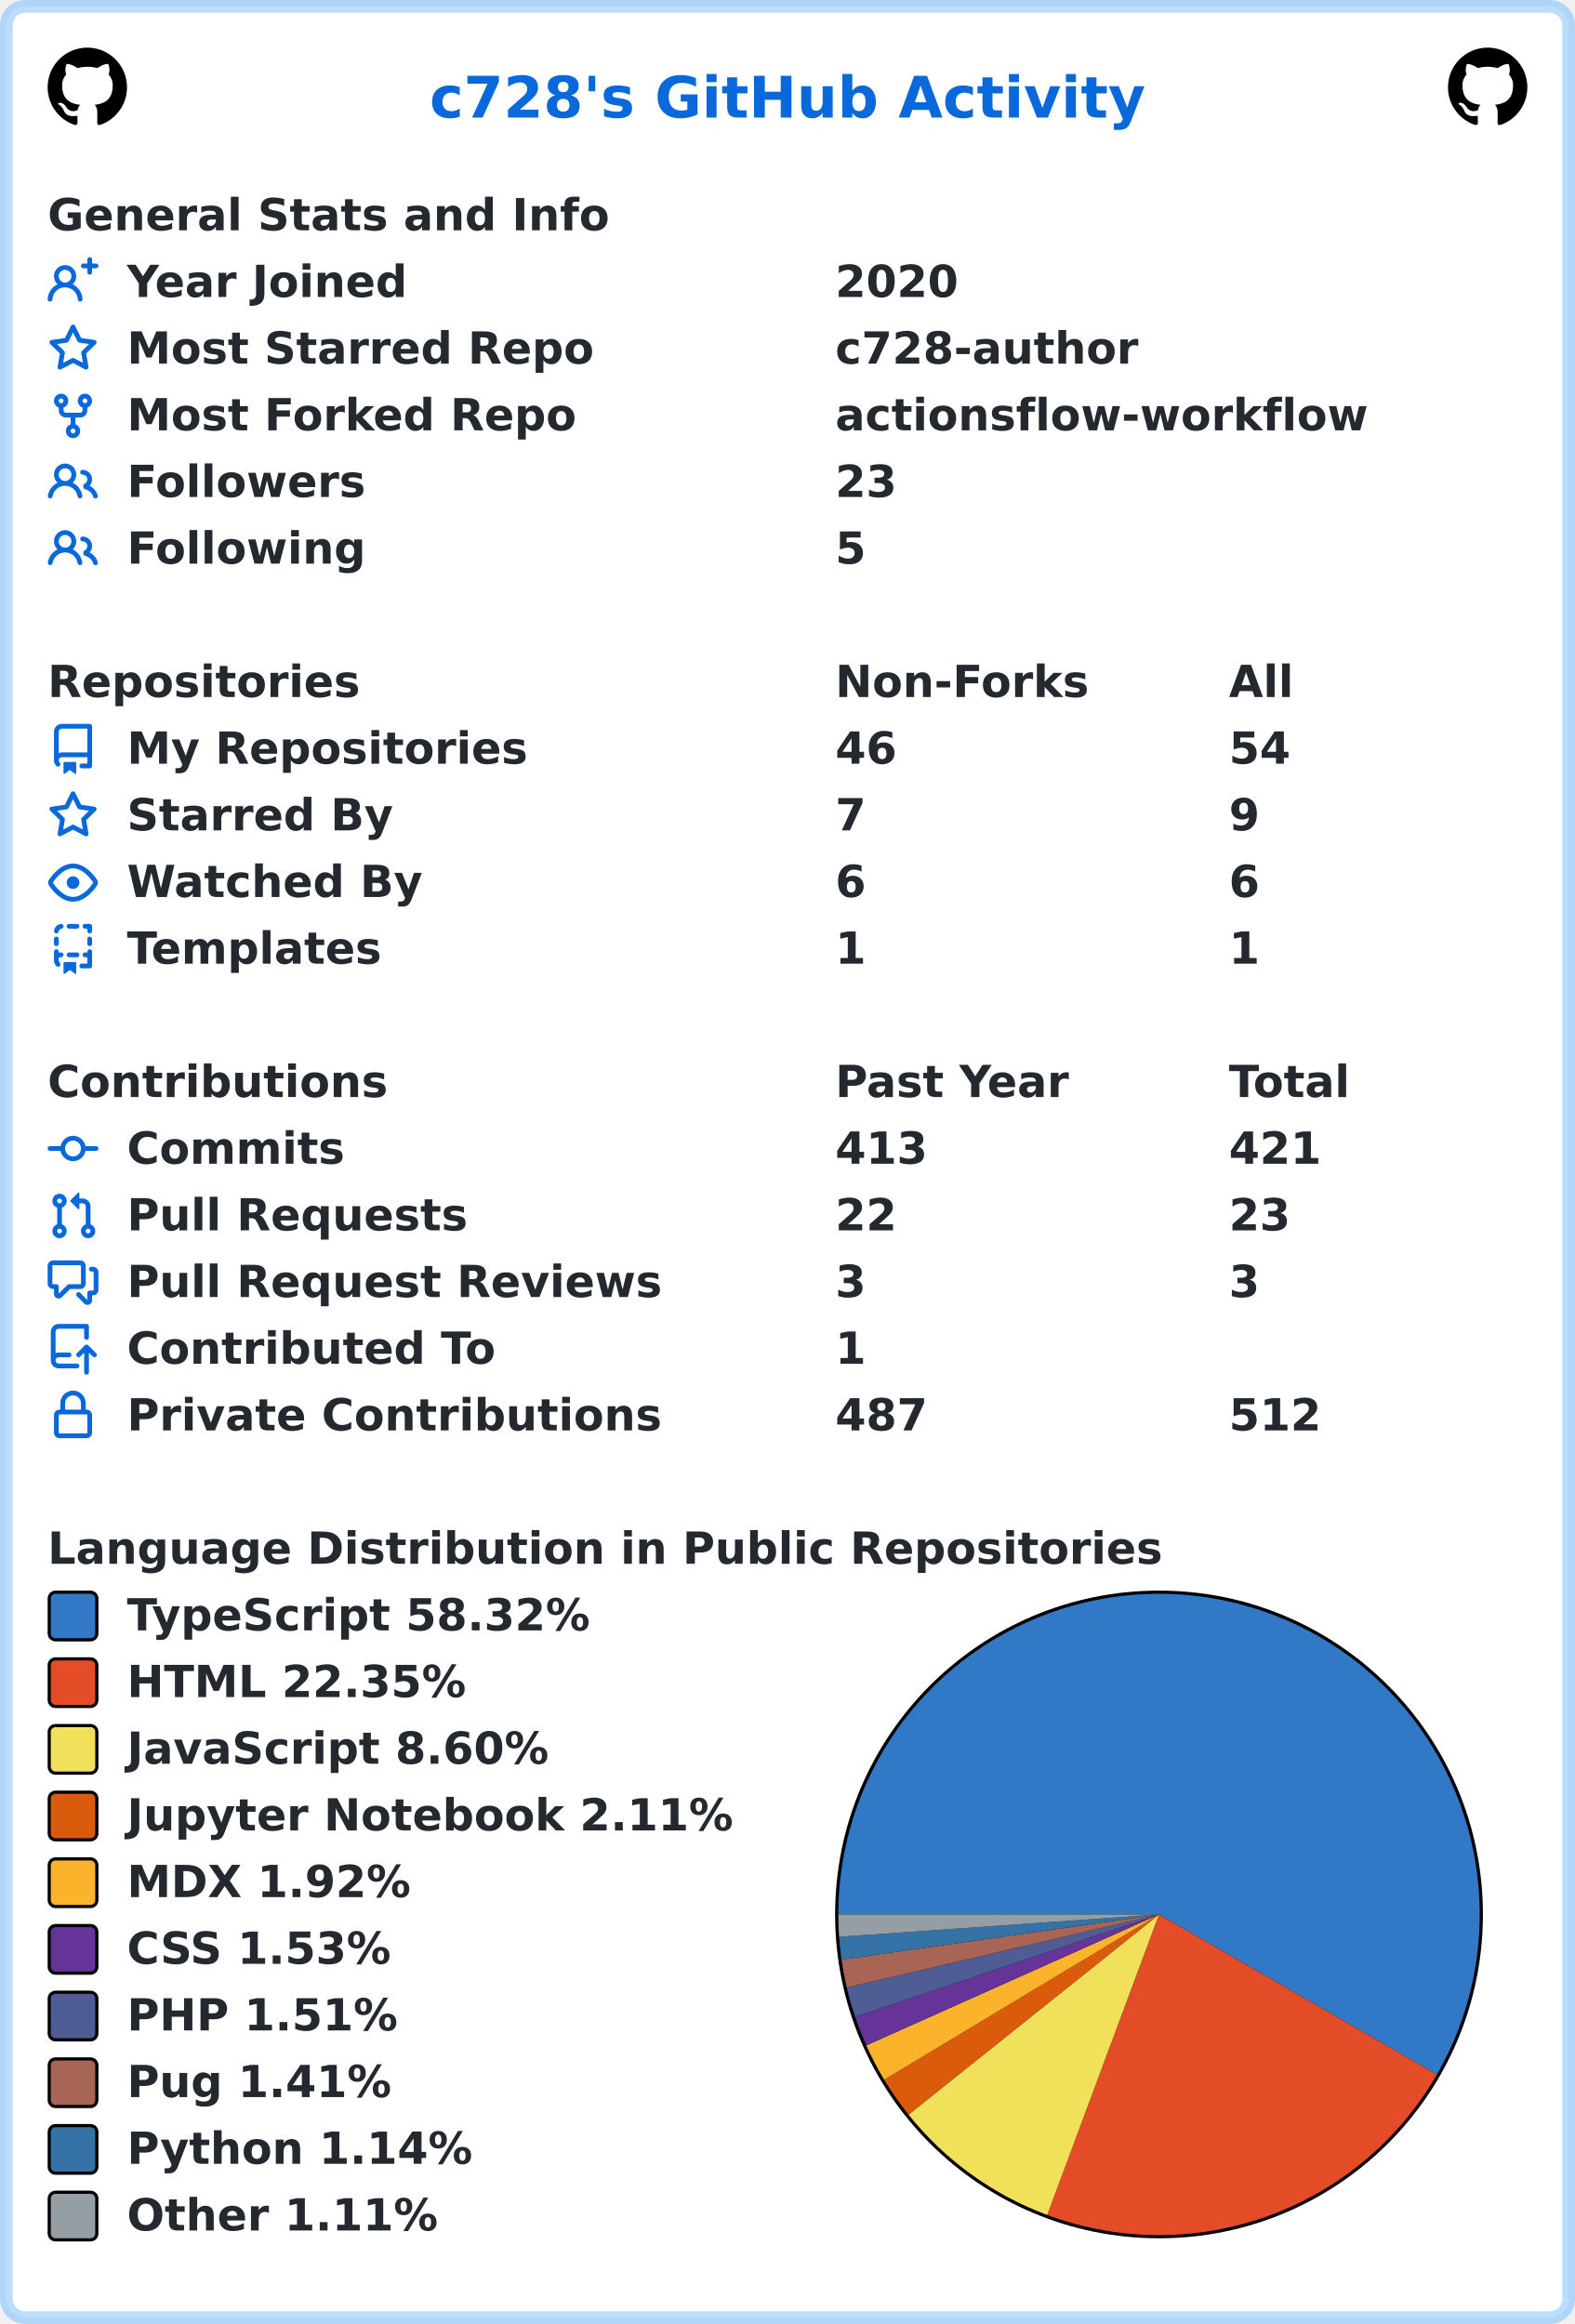
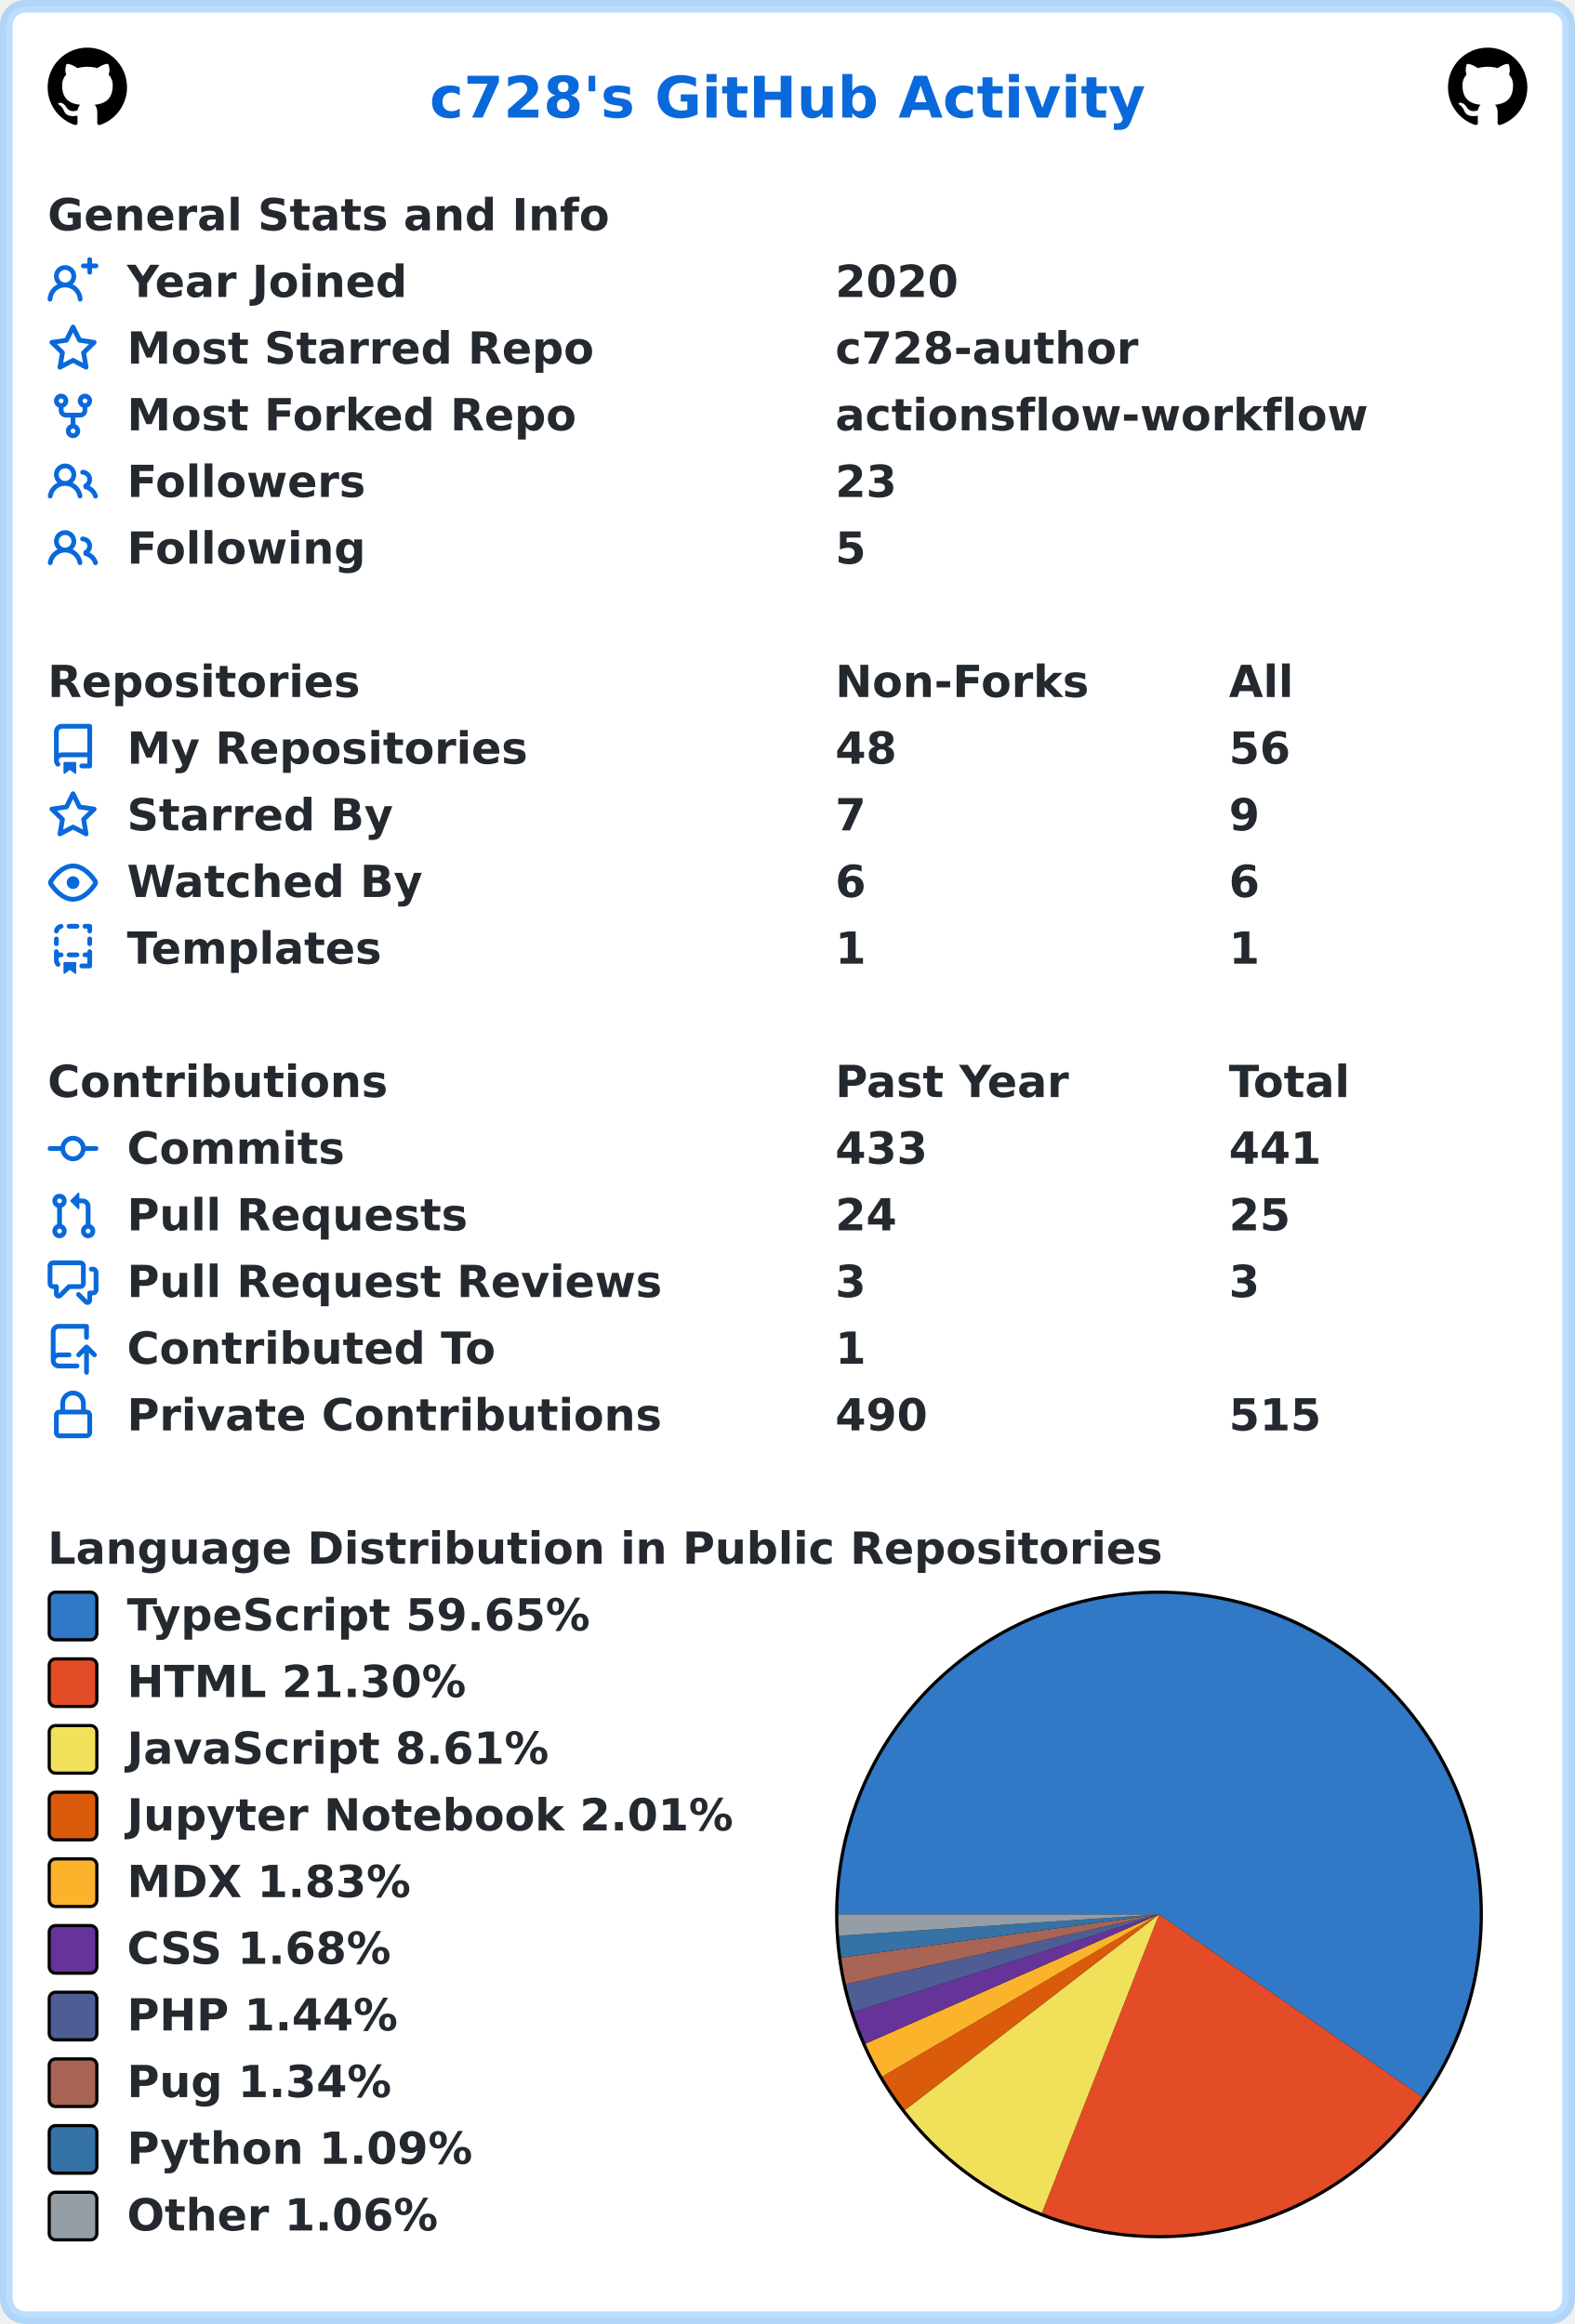
<svg xmlns="http://www.w3.org/2000/svg" width="496" height="732" viewBox="0 0 496 732" lang="en" xml:lang="en">
  <rect x="2" y="2" stroke-width="4" rx="6" width="492" height="728" stroke="rgba(84,174,255,0.4)" fill="#ffffff" />
  <g font-weight="600" font-size="110pt" font-family="Verdana,Geneva,DejaVu Sans,sans-serif" text-rendering="geometricPrecision">
    <text x="1100" y="301" lengthAdjust="spacingAndGlyphs" textLength="1833" transform="scale(0.123)" fill="#0969da">c728's GitHub Activity</text>
    <svg x="15" y="15" width="25" height="25" viewBox="0 0 16 16">
      <path fill="#000000" fill-rule="evenodd" d="M8 0C3.58 0 0 3.58 0 8c0 3.54 2.29 6.53 5.47 7.59.4.07.55-.17.55-.38 0-.19-.01-.82-.01-1.49-2.01.37-2.53-.49-2.69-.94-.09-.23-.48-.94-.82-1.13-.28-.15-.68-.52-.01-.53.63-.01 1.08.58 1.23.82.72 1.21 1.87.87 2.33.66.07-.52.28-.87.51-1.07-1.78-.2-3.64-.89-3.64-3.95 0-.87.31-1.59.82-2.15-.08-.2-.36-1.02.08-2.12 0 0 .67-.21 2.2.82.64-.18 1.32-.27 2-.27.68 0 1.36.09 2 .27 1.53-1.04 2.2-.82 2.2-.82.44 1.1.16 1.92.08 2.12.51.56.82 1.27.82 2.15 0 3.07-1.87 3.75-3.65 3.95.29.25.54.73.54 1.48 0 1.07-.01 1.93-.01 2.2 0 .21.15.46.55.38A8.013 8.013 0 0016 8c0-4.42-3.58-8-8-8z" />
    </svg>
    <svg x="456" y="15" width="25" height="25" viewBox="0 0 16 16">
      <path fill="#000000" fill-rule="evenodd" d="M8 0C3.58 0 0 3.58 0 8c0 3.54 2.29 6.53 5.47 7.59.4.07.55-.17.55-.38 0-.19-.01-.82-.01-1.49-2.01.37-2.53-.49-2.69-.94-.09-.23-.48-.94-.82-1.13-.28-.15-.68-.52-.01-.53.63-.01 1.08.58 1.23.82.72 1.21 1.87.87 2.33.66.07-.52.28-.87.51-1.07-1.78-.2-3.64-.89-3.64-3.95 0-.87.31-1.59.82-2.15-.08-.2-.36-1.02.08-2.12 0 0 .67-.21 2.2.82.64-.18 1.32-.27 2-.27.68 0 1.36.09 2 .27 1.53-1.04 2.2-.82 2.2-.82.44 1.1.16 1.92.08 2.12.51.56.82 1.27.82 2.15 0 3.07-1.87 3.75-3.65 3.95.29.25.54.73.54 1.48 0 1.07-.01 1.93-.01 2.2 0 .21.15.46.55.38A8.013 8.013 0 0016 8c0-4.42-3.58-8-8-8z" />
    </svg>
    <g transform="translate(0, 60)" fill="#24292f">
      <g transform="translate(15, 0)">
        <g transform="scale(0.095)">
          <text x="0" y="132" textLength="1851" lengthAdjust="spacingAndGlyphs">General Stats and Info</text>
        </g>
      </g>
      <g transform="translate(15, 21)">
        <path fill="#0969da" fill-rule="evenodd" d="M13.25 0a.75.75 0 01.75.75V2h1.25a.75.75 0 010 1.5H14v1.25a.75.75 0 01-1.5 0V3.5h-1.25a.75.75 0 010-1.5h1.25V.75a.75.75 0 01.75-.75zM5.5 4a2 2 0 100 4 2 2 0 000-4zm2.4 4.548a3.5 3.5 0 10-4.799 0 5.527 5.527 0 00-3.1 4.66.75.75 0 101.498.085A4.01 4.01 0 015.5 9.5a4.01 4.01 0 014.001 3.793.75.75 0 101.498-.086 5.527 5.527 0 00-3.1-4.659z" />
        <g transform="scale(0.095)">
          <text lengthAdjust="spacingAndGlyphs" textLength="932" x="263" y="132">Year Joined</text>
          <text lengthAdjust="spacingAndGlyphs" textLength="420" x="2611" y="132">2020</text>
        </g>
      </g>
      <g transform="translate(15, 42)">
        <path fill="#0969da" fill-rule="evenodd" d="M8 .25a.75.75 0 01.673.418l1.882 3.815 4.21.612a.75.75 0 01.416 1.279l-3.046 2.97.719 4.192a.75.75 0 01-1.088.791L8 12.347l-3.766 1.98a.75.75 0 01-1.088-.79l.72-4.194L.818 6.374a.75.75 0 01.416-1.28l4.21-.611L7.327.668A.75.75 0 018 .25zm0 2.445L6.615 5.5a.75.75 0 01-.564.41l-3.097.45 2.24 2.184a.75.75 0 01.216.664l-.528 3.084 2.769-1.456a.75.75 0 01.698 0l2.77 1.456-.53-3.084a.75.75 0 01.216-.664l2.24-2.183-3.096-.45a.75.75 0 01-.564-.41L8 2.694v.001z" />
        <g transform="scale(0.095)">
          <text lengthAdjust="spacingAndGlyphs" textLength="1532" x="263" y="132">Most Starred Repo</text>
          <text lengthAdjust="spacingAndGlyphs" textLength="1010" x="2611" y="132">c728-author</text>
        </g>
      </g>
      <g transform="translate(15, 63)">
        <path fill="#0969da" fill-rule="evenodd" d="M5 3.25a.75.75 0 11-1.5 0 .75.75 0 011.5 0zm0 2.122a2.25 2.25 0 10-1.5 0v.878A2.25 2.25 0 005.75 8.5h1.5v2.128a2.251 2.251 0 101.5 0V8.5h1.5a2.25 2.25 0 002.25-2.25v-.878a2.25 2.25 0 10-1.5 0v.878a.75.75 0 01-.75.75h-4.5A.75.75 0 015 6.25v-.878zm3.75 7.378a.75.75 0 11-1.5 0 .75.75 0 011.5 0zm3-8.75a.75.75 0 100-1.5.75.75 0 000 1.5z" />
        <g transform="scale(0.095)">
          <text lengthAdjust="spacingAndGlyphs" textLength="1485" x="263" y="132">Most Forked Repo</text>
          <text lengthAdjust="spacingAndGlyphs" textLength="1732" x="2611" y="132">actionsflow-workflow</text>
        </g>
      </g>
      <g transform="translate(15, 84)">
        <path fill="#0969da" fill-rule="evenodd" d="M5.5 3.5a2 2 0 100 4 2 2 0 000-4zM2 5.5a3.5 3.5 0 115.898 2.549 5.507 5.507 0 013.034 4.084.75.75 0 11-1.482.235 4.001 4.001 0 00-7.9 0 .75.75 0 01-1.482-.236A5.507 5.507 0 013.102 8.05 3.49 3.49 0 012 5.5zM11 4a.75.75 0 100 1.5 1.5 1.5 0 01.666 2.844.75.75 0 00-.416.672v.352a.75.75 0 00.574.73c1.2.289 2.162 1.2 2.522 2.372a.75.75 0 101.434-.44 5.01 5.01 0 00-2.56-3.012A3 3 0 0011 4z" />
        <g transform="scale(0.095)">
          <text lengthAdjust="spacingAndGlyphs" textLength="778" x="263" y="132">Followers</text>
          <text lengthAdjust="spacingAndGlyphs" textLength="210" x="2611" y="132">23</text>
        </g>
      </g>
      <g transform="translate(15, 105)">
        <path fill="#0969da" fill-rule="evenodd" d="M5.5 3.5a2 2 0 100 4 2 2 0 000-4zM2 5.5a3.5 3.5 0 115.898 2.549 5.507 5.507 0 013.034 4.084.75.75 0 11-1.482.235 4.001 4.001 0 00-7.9 0 .75.75 0 01-1.482-.236A5.507 5.507 0 013.102 8.05 3.49 3.49 0 012 5.5zM11 4a.75.75 0 100 1.5 1.5 1.5 0 01.666 2.844.75.75 0 00-.416.672v.352a.75.75 0 00.574.73c1.2.289 2.162 1.2 2.522 2.372a.75.75 0 101.434-.44 5.01 5.01 0 00-2.56-3.012A3 3 0 0011 4z" />
        <g transform="scale(0.095)">
          <text lengthAdjust="spacingAndGlyphs" textLength="780" x="263" y="132">Following</text>
          <text lengthAdjust="spacingAndGlyphs" textLength="105" x="2611" y="132">5</text>
        </g>
      </g>
    </g>
    <g transform="translate(0, 207)" fill="#24292f">
      <g transform="translate(15, 0)">
        <g transform="scale(0.095)">
          <text x="0" y="132" textLength="1020" lengthAdjust="spacingAndGlyphs">Repositories</text>
          <text x="2611" y="132" textLength="832" lengthAdjust="spacingAndGlyphs">Non-Forks</text>
          <text x="3916" y="132" textLength="206" lengthAdjust="spacingAndGlyphs">All</text>
        </g>
      </g>
      <g transform="translate(15, 21)">
        <path fill="#0969da" fill-rule="evenodd" d="M2 2.5A2.5 2.5 0 014.5 0h8.75a.75.75 0 01.75.75v12.5a.75.75 0 01-.75.75h-2.5a.75.75 0 110-1.5h1.75v-2h-8a1 1 0 00-.714 1.7.75.75 0 01-1.072 1.05A2.495 2.495 0 012 11.5v-9zm10.5-1V9h-8c-.356 0-.694.074-1 .208V2.5a1 1 0 011-1h8zM5 12.25v3.25a.25.25 0 00.4.2l1.45-1.087a.25.25 0 01.3 0L8.6 15.7a.25.25 0 00.4-.2v-3.25a.25.25 0 00-.25-.25h-3.5a.25.25 0 00-.25.25z" />
        <g transform="scale(0.095)">
          <text lengthAdjust="spacingAndGlyphs" textLength="1312" x="263" y="132">My Repositories</text>
-           <text lengthAdjust="spacingAndGlyphs" textLength="210" x="2611" y="132">46</text>
-           <text lengthAdjust="spacingAndGlyphs" textLength="210" x="3916" y="132">54</text>
+           <text lengthAdjust="spacingAndGlyphs" textLength="210" x="2611" y="132">48</text>
+           <text lengthAdjust="spacingAndGlyphs" textLength="210" x="3916" y="132">56</text>
        </g>
      </g>
      <g transform="translate(15, 42)">
        <path fill="#0969da" fill-rule="evenodd" d="M8 .25a.75.75 0 01.673.418l1.882 3.815 4.21.612a.75.75 0 01.416 1.279l-3.046 2.97.719 4.192a.75.75 0 01-1.088.791L8 12.347l-3.766 1.98a.75.75 0 01-1.088-.79l.72-4.194L.818 6.374a.75.75 0 01.416-1.28l4.21-.611L7.327.668A.75.75 0 018 .25zm0 2.445L6.615 5.5a.75.75 0 01-.564.41l-3.097.45 2.24 2.184a.75.75 0 01.216.664l-.528 3.084 2.769-1.456a.75.75 0 01.698 0l2.77 1.456-.53-3.084a.75.75 0 01.216-.664l2.24-2.183-3.096-.45a.75.75 0 01-.564-.41L8 2.694v.001z" />
        <g transform="scale(0.095)">
          <text lengthAdjust="spacingAndGlyphs" textLength="874" x="263" y="132">Starred By</text>
          <text lengthAdjust="spacingAndGlyphs" textLength="105" x="2611" y="132">7</text>
          <text lengthAdjust="spacingAndGlyphs" textLength="105" x="3916" y="132">9</text>
        </g>
      </g>
      <g transform="translate(15, 63)">
        <path fill="#0969da" fill-rule="evenodd" d="M1.679 7.932c.412-.621 1.242-1.75 2.366-2.717C5.175 4.242 6.527 3.5 8 3.5c1.473 0 2.824.742 3.955 1.715 1.124.967 1.954 2.096 2.366 2.717a.119.119 0 010 .136c-.412.621-1.242 1.75-2.366 2.717C10.825 11.758 9.473 12.5 8 12.5c-1.473 0-2.824-.742-3.955-1.715C2.92 9.818 2.09 8.69 1.679 8.068a.119.119 0 010-.136zM8 2c-1.981 0-3.67.992-4.933 2.078C1.797 5.169.88 6.423.43 7.1a1.619 1.619 0 000 1.798c.45.678 1.367 1.932 2.637 3.024C4.329 13.008 6.019 14 8 14c1.981 0 3.67-.992 4.933-2.078 1.27-1.091 2.187-2.345 2.637-3.023a1.619 1.619 0 000-1.798c-.45-.678-1.367-1.932-2.637-3.023C11.671 2.992 9.981 2 8 2zm0 8a2 2 0 100-4 2 2 0 000 4z" />
        <g transform="scale(0.095)">
          <text lengthAdjust="spacingAndGlyphs" textLength="993" x="263" y="132">Watched By</text>
          <text lengthAdjust="spacingAndGlyphs" textLength="105" x="2611" y="132">6</text>
          <text lengthAdjust="spacingAndGlyphs" textLength="105" x="3916" y="132">6</text>
        </g>
      </g>
      <g transform="translate(15, 84)">
        <path fill="#0969da" fill-rule="evenodd" d="M6 .75A.75.75 0 016.75 0h2.5a.75.75 0 010 1.5h-2.5A.75.75 0 016 .75zm5 0a.75.75 0 01.75-.75h1.5a.75.75 0 01.75.75v1.5a.75.75 0 01-1.5 0V1.5h-.75A.75.75 0 0111 .75zM4.992.662a.75.75 0 01-.636.848c-.436.063-.783.41-.846.846a.75.75 0 01-1.485-.212A2.501 2.501 0 014.144.025a.75.75 0 01.848.637zM2.75 4a.75.75 0 01.75.75v1.5a.75.75 0 01-1.5 0v-1.5A.75.75 0 012.75 4zm10.5 0a.75.75 0 01.75.75v1.5a.75.75 0 01-1.5 0v-1.5a.75.75 0 01.75-.75zM2.75 8a.75.75 0 01.75.75v.268A1.72 1.72 0 013.75 9h.5a.75.75 0 010 1.5h-.5a.25.25 0 00-.25.25v.75c0 .28.114.532.3.714a.75.75 0 01-1.05 1.072A2.495 2.495 0 012 11.5V8.75A.75.75 0 012.75 8zm10.5 0a.75.75 0 01.75.75v4.5a.75.75 0 01-.75.75h-2.5a.75.75 0 010-1.5h1.75v-2h-.75a.75.75 0 010-1.5h.75v-.25a.75.75 0 01.75-.75zM6 9.75A.75.75 0 016.75 9h2.5a.75.75 0 010 1.5h-2.5A.75.75 0 016 9.75zm-1 2.5v3.25a.25.25 0 00.4.2l1.45-1.087a.25.25 0 01.3 0L8.6 15.7a.25.25 0 00.4-.2v-3.25a.25.25 0 00-.25-.25h-3.5a.25.25 0 00-.25.25z" />
        <g transform="scale(0.095)">
          <text lengthAdjust="spacingAndGlyphs" textLength="868" x="263" y="132">Templates</text>
          <text lengthAdjust="spacingAndGlyphs" textLength="105" x="2611" y="132">1</text>
          <text lengthAdjust="spacingAndGlyphs" textLength="105" x="3916" y="132">1</text>
        </g>
      </g>
    </g>
    <g transform="translate(0, 333)" fill="#24292f">
      <g transform="translate(15, 0)">
        <g transform="scale(0.095)">
          <text x="0" y="132" textLength="1112" lengthAdjust="spacingAndGlyphs">Contributions</text>
          <text x="2611" y="132" textLength="774" lengthAdjust="spacingAndGlyphs">Past Year</text>
          <text x="3916" y="132" textLength="414" lengthAdjust="spacingAndGlyphs">Total</text>
        </g>
      </g>
      <g transform="translate(15, 21)">
        <path fill="#0969da" fill-rule="evenodd" d="M10.5 7.75a2.5 2.5 0 11-5 0 2.5 2.5 0 015 0zm1.43.75a4.002 4.002 0 01-7.86 0H.75a.75.75 0 110-1.5h3.32a4.001 4.001 0 017.86 0h3.32a.75.75 0 110 1.5h-3.32z" />
        <g transform="scale(0.095)">
          <text lengthAdjust="spacingAndGlyphs" textLength="734" x="263" y="132">Commits</text>
-           <text lengthAdjust="spacingAndGlyphs" textLength="315" x="2611" y="132">413</text>
-           <text lengthAdjust="spacingAndGlyphs" textLength="315" x="3916" y="132">421</text>
+           <text lengthAdjust="spacingAndGlyphs" textLength="315" x="2611" y="132">433</text>
+           <text lengthAdjust="spacingAndGlyphs" textLength="315" x="3916" y="132">441</text>
        </g>
      </g>
      <g transform="translate(15, 42)">
        <path fill="#0969da" fill-rule="evenodd" d="M7.177 3.073L9.573.677A.25.25 0 0110 .854v4.792a.25.25 0 01-.427.177L7.177 3.427a.25.25 0 010-.354zM3.75 2.5a.75.75 0 100 1.5.75.75 0 000-1.5zm-2.25.75a2.25 2.25 0 113 2.122v5.256a2.251 2.251 0 11-1.5 0V5.372A2.25 2.25 0 011.5 3.25zM11 2.5h-1V4h1a1 1 0 011 1v5.628a2.251 2.251 0 101.5 0V5A2.5 2.5 0 0011 2.5zm1 10.25a.75.75 0 111.5 0 .75.75 0 01-1.5 0zM3.75 12a.75.75 0 100 1.5.75.75 0 000-1.5z" />
        <g transform="scale(0.095)">
          <text lengthAdjust="spacingAndGlyphs" textLength="1113" x="263" y="132">Pull Requests</text>
-           <text lengthAdjust="spacingAndGlyphs" textLength="210" x="2611" y="132">22</text>
-           <text lengthAdjust="spacingAndGlyphs" textLength="210" x="3916" y="132">23</text>
+           <text lengthAdjust="spacingAndGlyphs" textLength="210" x="2611" y="132">24</text>
+           <text lengthAdjust="spacingAndGlyphs" textLength="210" x="3916" y="132">25</text>
        </g>
      </g>
      <g transform="translate(15, 63)">
        <path fill="#0969da" fill-rule="evenodd" d="M1.5 2.75a.25.25 0 01.25-.25h8.5a.25.25 0 01.25.25v5.5a.25.25 0 01-.25.25h-3.5a.75.75 0 00-.53.22L3.5 11.44V9.25a.75.75 0 00-.75-.75h-1a.25.25 0 01-.25-.25v-5.5zM1.75 1A1.75 1.75 0 000 2.75v5.5C0 9.216.784 10 1.75 10H2v1.543a1.457 1.457 0 002.487 1.03L7.061 10h3.189A1.75 1.75 0 0012 8.25v-5.5A1.75 1.75 0 0010.25 1h-8.5zM14.5 4.75a.25.25 0 00-.25-.25h-.5a.75.75 0 110-1.5h.5c.966 0 1.75.784 1.75 1.75v5.5A1.75 1.75 0 0114.25 12H14v1.543a1.457 1.457 0 01-2.487 1.03L9.22 12.28a.75.75 0 111.06-1.06l2.22 2.22v-2.19a.75.75 0 01.75-.75h1a.25.25 0 00.25-.25v-5.5z" />
        <g transform="scale(0.095)">
          <text lengthAdjust="spacingAndGlyphs" textLength="1762" x="263" y="132">Pull Request Reviews</text>
          <text lengthAdjust="spacingAndGlyphs" textLength="105" x="2611" y="132">3</text>
          <text lengthAdjust="spacingAndGlyphs" textLength="105" x="3916" y="132">3</text>
        </g>
      </g>
      <g transform="translate(15, 84)">
        <path fill="#0969da" fill-rule="evenodd" d="M1 2.5A2.5 2.5 0 013.5 0h8.75a.75.75 0 01.75.75v3.5a.75.75 0 01-1.5 0V1.5h-8a1 1 0 00-1 1v6.708A2.492 2.492 0 013.5 9h3.25a.75.75 0 010 1.5H3.5a1 1 0 100 2h5.75a.75.75 0 010 1.5H3.5A2.5 2.5 0 011 11.5v-9zm13.23 7.79a.75.75 0 001.06-1.06l-2.505-2.505a.75.75 0 00-1.06 0L9.22 9.229a.75.75 0 001.06 1.061l1.225-1.224v6.184a.75.75 0 001.5 0V9.066l1.224 1.224z" />
        <g transform="scale(0.095)">
          <text lengthAdjust="spacingAndGlyphs" textLength="1234" x="263" y="132">Contributed To</text>
          <text lengthAdjust="spacingAndGlyphs" textLength="105" x="2611" y="132">1</text>
        </g>
      </g>
      <g transform="translate(15, 105)">
        <path fill="#0969da" fill-rule="evenodd" d="M4 4v2h-.25A1.75 1.75 0 002 7.75v5.5c0 .966.784 1.75 1.75 1.75h8.5A1.75 1.75 0 0014 13.25v-5.5A1.75 1.75 0 0012.25 6H12V4a4 4 0 10-8 0zm6.5 2V4a2.5 2.5 0 00-5 0v2h5zM12 7.5h.25a.25.25 0 01.25.25v5.5a.25.25 0 01-.25.25h-8.5a.25.25 0 01-.25-.25v-5.5a.25.25 0 01.25-.25H12z" />
        <g transform="scale(0.095)">
          <text lengthAdjust="spacingAndGlyphs" textLength="1742" x="263" y="132">Private Contributions</text>
-           <text lengthAdjust="spacingAndGlyphs" textLength="315" x="2611" y="132">487</text>
-           <text lengthAdjust="spacingAndGlyphs" textLength="315" x="3916" y="132">512</text>
+           <text lengthAdjust="spacingAndGlyphs" textLength="315" x="2611" y="132">490</text>
+           <text lengthAdjust="spacingAndGlyphs" textLength="315" x="3916" y="132">515</text>
        </g>
      </g>
    </g>
    <g transform="translate(0, 480)" fill="#24292f">
      <g transform="translate(15, 0)">
        <g transform="scale(0.095)">
          <text x="0" y="132" textLength="3652" lengthAdjust="spacingAndGlyphs">Language Distribution in Public Repositories</text>
        </g>
      </g>
      <g transform="translate(263, 21)">
        <circle cx="102" cy="102" r="102" fill="#000000" />
      </g>
      <g transform="translate(264, 22)">
-         <path fill-rule="evenodd" fill="#3178c6" d="M 0.0,101 A 101 101 0 1 1 188.513 151.423 L 101,101 Z" />
-         <path fill-rule="evenodd" fill="#e34c26" d="M 188.513,151.423 A 101 101 0 0 1 65.791 195.664 L 101,101 Z" />
-         <path fill-rule="evenodd" fill="#f1e05a" d="M 65.791,195.664 A 101 101 0 0 1 22.099 164.052 L 101,101 Z" />
-         <path fill-rule="evenodd" fill="#DA5B0B" d="M 22.099,164.052 A 101 101 0 0 1 14.449 153.058 L 101,101 Z" />
-         <path fill-rule="evenodd" fill="#fcb32c" d="M 14.449,153.058 A 101 101 0 0 1 8.81 142.255 L 101,101 Z" />
-         <path fill-rule="evenodd" fill="#663399" d="M 8.81,142.255 A 101 101 0 0 1 5.276 133.216 L 101,101 Z" />
-         <path fill-rule="evenodd" fill="#4F5D95" d="M 5.276,133.216 A 101 101 0 0 1 2.657 124.016 L 101,101 Z" />
-         <path fill-rule="evenodd" fill="#a86454" d="M 2.657,124.016 A 101 101 0 0 1 1.009 115.242 L 101,101 Z" />
-         <path fill-rule="evenodd" fill="#3572A5" d="M 1.009,115.242 A 101 101 0 0 1 0.246 108.051 L 101,101 Z" />
-         <path fill-rule="evenodd" fill="#959da5" d="M 0.246,108.051 A 101 101 0 0 1 0.0 101 L 101,101 Z" />
+         <path fill-rule="evenodd" fill="#3178c6" d="M 0.0,101 A 101 101 0 1 1 183.98 158.579 L 101,101 Z" />
+         <path fill-rule="evenodd" fill="#e34c26" d="M 183.98,158.579 A 101 101 0 0 1 64.108 195.021 L 101,101 Z" />
+         <path fill-rule="evenodd" fill="#f1e05a" d="M 64.108,195.021 A 101 101 0 0 1 20.974 162.618 L 101,101 Z" />
+         <path fill-rule="evenodd" fill="#DA5B0B" d="M 20.974,162.618 A 101 101 0 0 1 13.846 152.04 L 101,101 Z" />
+         <path fill-rule="evenodd" fill="#fcb32c" d="M 13.846,152.04 A 101 101 0 0 1 8.566 141.706 L 101,101 Z" />
+         <path fill-rule="evenodd" fill="#663399" d="M 8.566,141.706 A 101 101 0 0 1 4.788 131.729 L 101,101 Z" />
+         <path fill-rule="evenodd" fill="#4F5D95" d="M 4.788,131.729 A 101 101 0 0 1 2.411 122.935 L 101,101 Z" />
+         <path fill-rule="evenodd" fill="#a86454" d="M 2.411,122.935 A 101 101 0 0 1 0.915 114.566 L 101,101 Z" />
+         <path fill-rule="evenodd" fill="#3572A5" d="M 0.915,114.566 A 101 101 0 0 1 0.223 107.715 L 101,101 Z" />
+         <path fill-rule="evenodd" fill="#959da5" d="M 0.223,107.715 A 101 101 0 0 1 0.0 101 L 101,101 Z" />
      </g>
      <g transform="translate(15, 21)">
        <rect x="0.5" y="0.5" rx="2" width="15" height="15" fill="#3178c6" stroke-width="1" stroke="#000000" />
-         <text transform="scale(0.095)" x="263" y="132" textLength="1568" lengthAdjust="spacingAndGlyphs">TypeScript 58.32%</text>
+         <text transform="scale(0.095)" x="263" y="132" textLength="1568" lengthAdjust="spacingAndGlyphs">TypeScript 59.65%</text>
      </g>
      <g transform="translate(15, 42)">
        <rect x="0.5" y="0.5" rx="2" width="15" height="15" fill="#e34c26" stroke-width="1" stroke="#000000" />
-         <text transform="scale(0.095)" x="263" y="132" textLength="1142" lengthAdjust="spacingAndGlyphs">HTML 22.35%</text>
+         <text transform="scale(0.095)" x="263" y="132" textLength="1142" lengthAdjust="spacingAndGlyphs">HTML 21.30%</text>
      </g>
      <g transform="translate(15, 63)">
        <rect x="0.5" y="0.5" rx="2" width="15" height="15" fill="#f1e05a" stroke-width="1" stroke="#000000" />
-         <text transform="scale(0.095)" x="263" y="132" textLength="1412" lengthAdjust="spacingAndGlyphs">JavaScript 8.60%</text>
+         <text transform="scale(0.095)" x="263" y="132" textLength="1412" lengthAdjust="spacingAndGlyphs">JavaScript 8.61%</text>
      </g>
      <g transform="translate(15, 84)">
        <rect x="0.5" y="0.5" rx="2" width="15" height="15" fill="#DA5B0B" stroke-width="1" stroke="#000000" />
-         <text transform="scale(0.095)" x="263" y="132" textLength="2020" lengthAdjust="spacingAndGlyphs">Jupyter Notebook 2.11%</text>
+         <text transform="scale(0.095)" x="263" y="132" textLength="2020" lengthAdjust="spacingAndGlyphs">Jupyter Notebook 2.01%</text>
      </g>
      <g transform="translate(15, 105)">
        <rect x="0.5" y="0.5" rx="2" width="15" height="15" fill="#fcb32c" stroke-width="1" stroke="#000000" />
-         <text transform="scale(0.095)" x="263" y="132" textLength="960" lengthAdjust="spacingAndGlyphs">MDX 1.92%</text>
+         <text transform="scale(0.095)" x="263" y="132" textLength="960" lengthAdjust="spacingAndGlyphs">MDX 1.83%</text>
      </g>
      <g transform="translate(15, 126)">
        <rect x="0.5" y="0.5" rx="2" width="15" height="15" fill="#663399" stroke-width="1" stroke="#000000" />
-         <text transform="scale(0.095)" x="263" y="132" textLength="903" lengthAdjust="spacingAndGlyphs">CSS 1.53%</text>
+         <text transform="scale(0.095)" x="263" y="132" textLength="903" lengthAdjust="spacingAndGlyphs">CSS 1.68%</text>
      </g>
      <g transform="translate(15, 147)">
        <rect x="0.5" y="0.5" rx="2" width="15" height="15" fill="#4F5D95" stroke-width="1" stroke="#000000" />
-         <text transform="scale(0.095)" x="263" y="132" textLength="900" lengthAdjust="spacingAndGlyphs">PHP 1.51%</text>
+         <text transform="scale(0.095)" x="263" y="132" textLength="900" lengthAdjust="spacingAndGlyphs">PHP 1.44%</text>
      </g>
      <g transform="translate(15, 168)">
        <rect x="0.5" y="0.5" rx="2" width="15" height="15" fill="#a86454" stroke-width="1" stroke="#000000" />
-         <text transform="scale(0.095)" x="263" y="132" textLength="886" lengthAdjust="spacingAndGlyphs">Pug 1.41%</text>
+         <text transform="scale(0.095)" x="263" y="132" textLength="886" lengthAdjust="spacingAndGlyphs">Pug 1.34%</text>
      </g>
      <g transform="translate(15, 189)">
        <rect x="0.5" y="0.5" rx="2" width="15" height="15" fill="#3572A5" stroke-width="1" stroke="#000000" />
-         <text transform="scale(0.095)" x="263" y="132" textLength="1149" lengthAdjust="spacingAndGlyphs">Python 1.14%</text>
+         <text transform="scale(0.095)" x="263" y="132" textLength="1149" lengthAdjust="spacingAndGlyphs">Python 1.09%</text>
      </g>
      <g transform="translate(15, 210)">
        <rect x="0.5" y="0.5" rx="2" width="15" height="15" fill="#959da5" stroke-width="1" stroke="#000000" />
-         <text transform="scale(0.095)" x="263" y="132" textLength="1047" lengthAdjust="spacingAndGlyphs">Other 1.11%</text>
+         <text transform="scale(0.095)" x="263" y="132" textLength="1047" lengthAdjust="spacingAndGlyphs">Other 1.06%</text>
      </g>
    </g>
  </g>
</svg>
